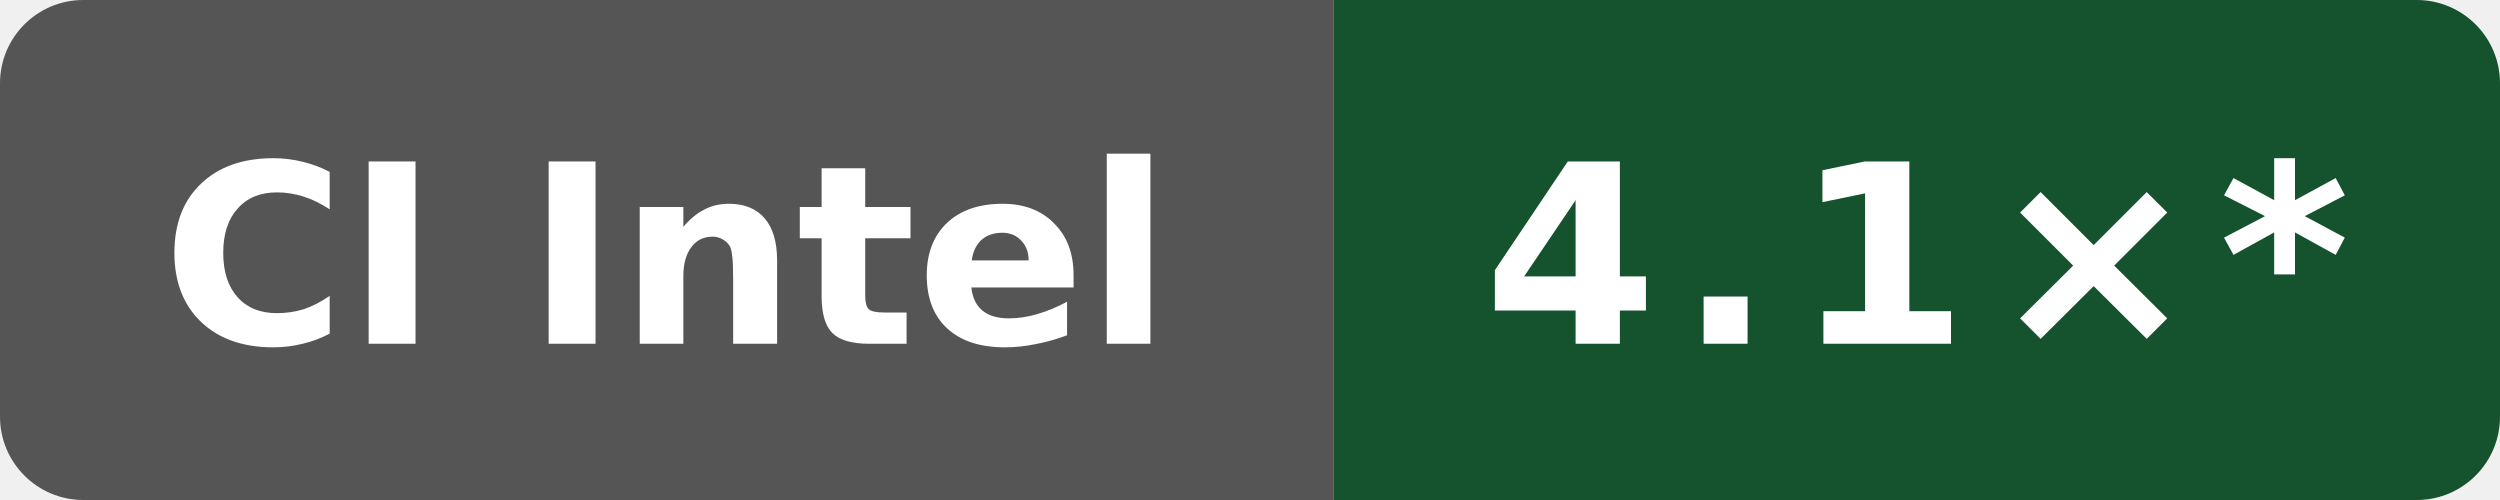
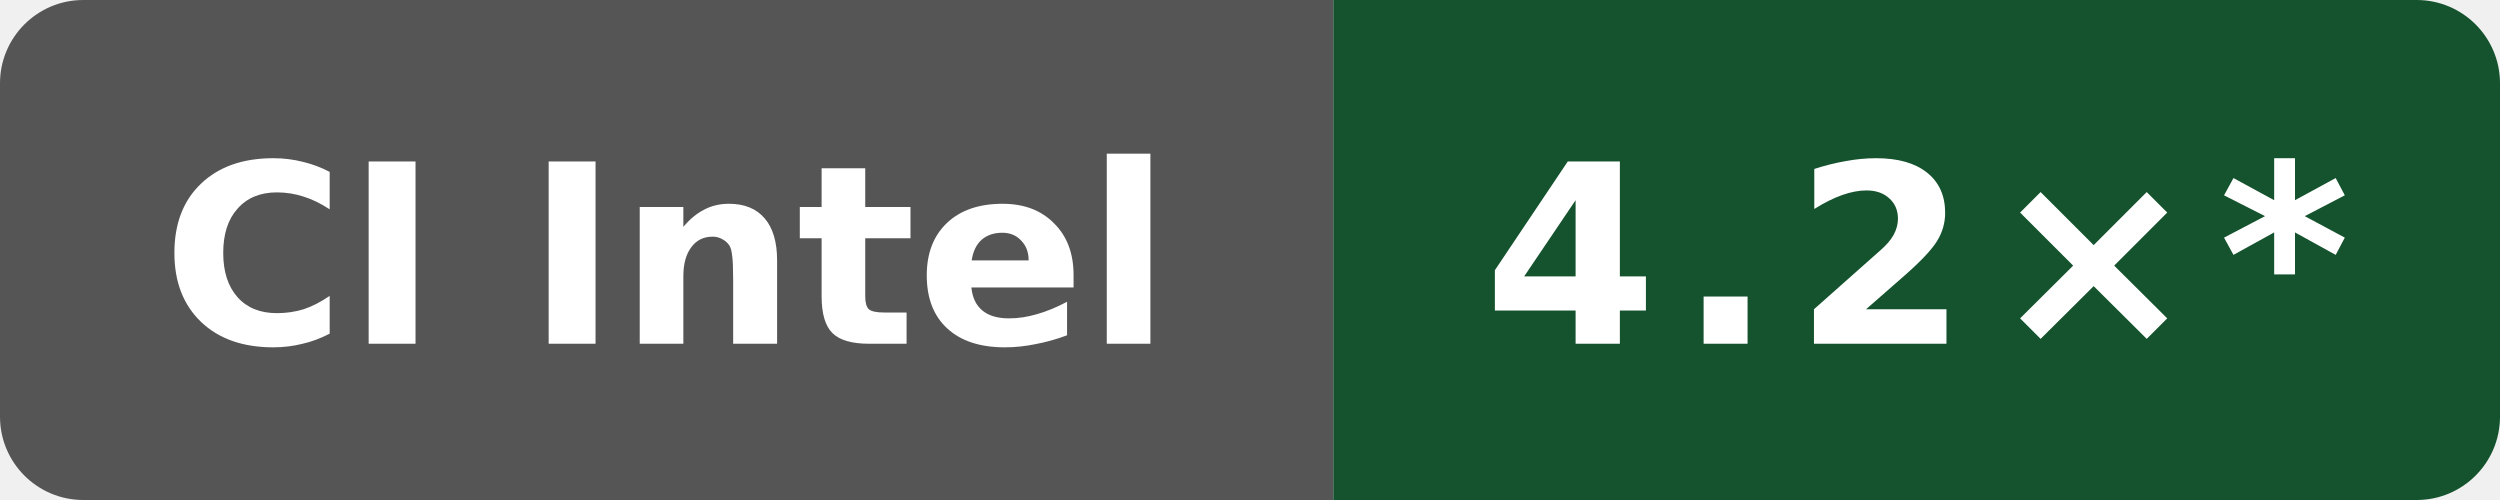
- <svg xmlns="http://www.w3.org/2000/svg" data-original-label="self compile speed vs gcc" data-original-message="4.1×" width="120" height="24" viewBox="0 0 120 24" role="img" aria-label="self compile speed vs gcc; INTEL(R) XEON(R) PLATINUM 8573C; measured 897807fd4b8c8a50f234a4480f91abe56a7760a8; 52 commits behind main: 4.1×*">
+ <svg xmlns="http://www.w3.org/2000/svg" data-original-label="self compile speed vs gcc" data-original-message="4.2×" width="120" height="24" viewBox="0 0 120 24" role="img" aria-label="self compile speed vs gcc; Intel(R) Xeon(R) 6975P-C; measured 0eb0fe355ff3f83f0f2ffe697f97c7e8f251dea6; 48 commits behind main: 4.2×*">
  <defs>
    <clipPath id="badge">
      <rect width="120" height="24" rx="4" />
    </clipPath>
  </defs>
  <g clip-path="url(#badge)">
    <rect width="64" height="24" fill="#555" />
    <rect x="64" width="56" height="24" fill="#14532d" />
  </g>
  <text x="32" y="16.5" fill="#fff" text-anchor="middle" font-family="Verdana,Geneva,DejaVu Sans,sans-serif" font-size="12" font-weight="700" textLength="52" lengthAdjust="spacingAndGlyphs">CI Intel</text>
-   <text x="92" y="16.5" fill="#fff" text-anchor="middle" font-family="Verdana,Geneva,DejaVu Sans,sans-serif" font-size="12" font-weight="700" letter-spacing="1" textLength="39" lengthAdjust="spacingAndGlyphs">4.1×*</text>
+   <text x="92" y="16.5" fill="#fff" text-anchor="middle" font-family="Verdana,Geneva,DejaVu Sans,sans-serif" font-size="12" font-weight="700" letter-spacing="1" textLength="39" lengthAdjust="spacingAndGlyphs">4.2×*</text>
</svg>
